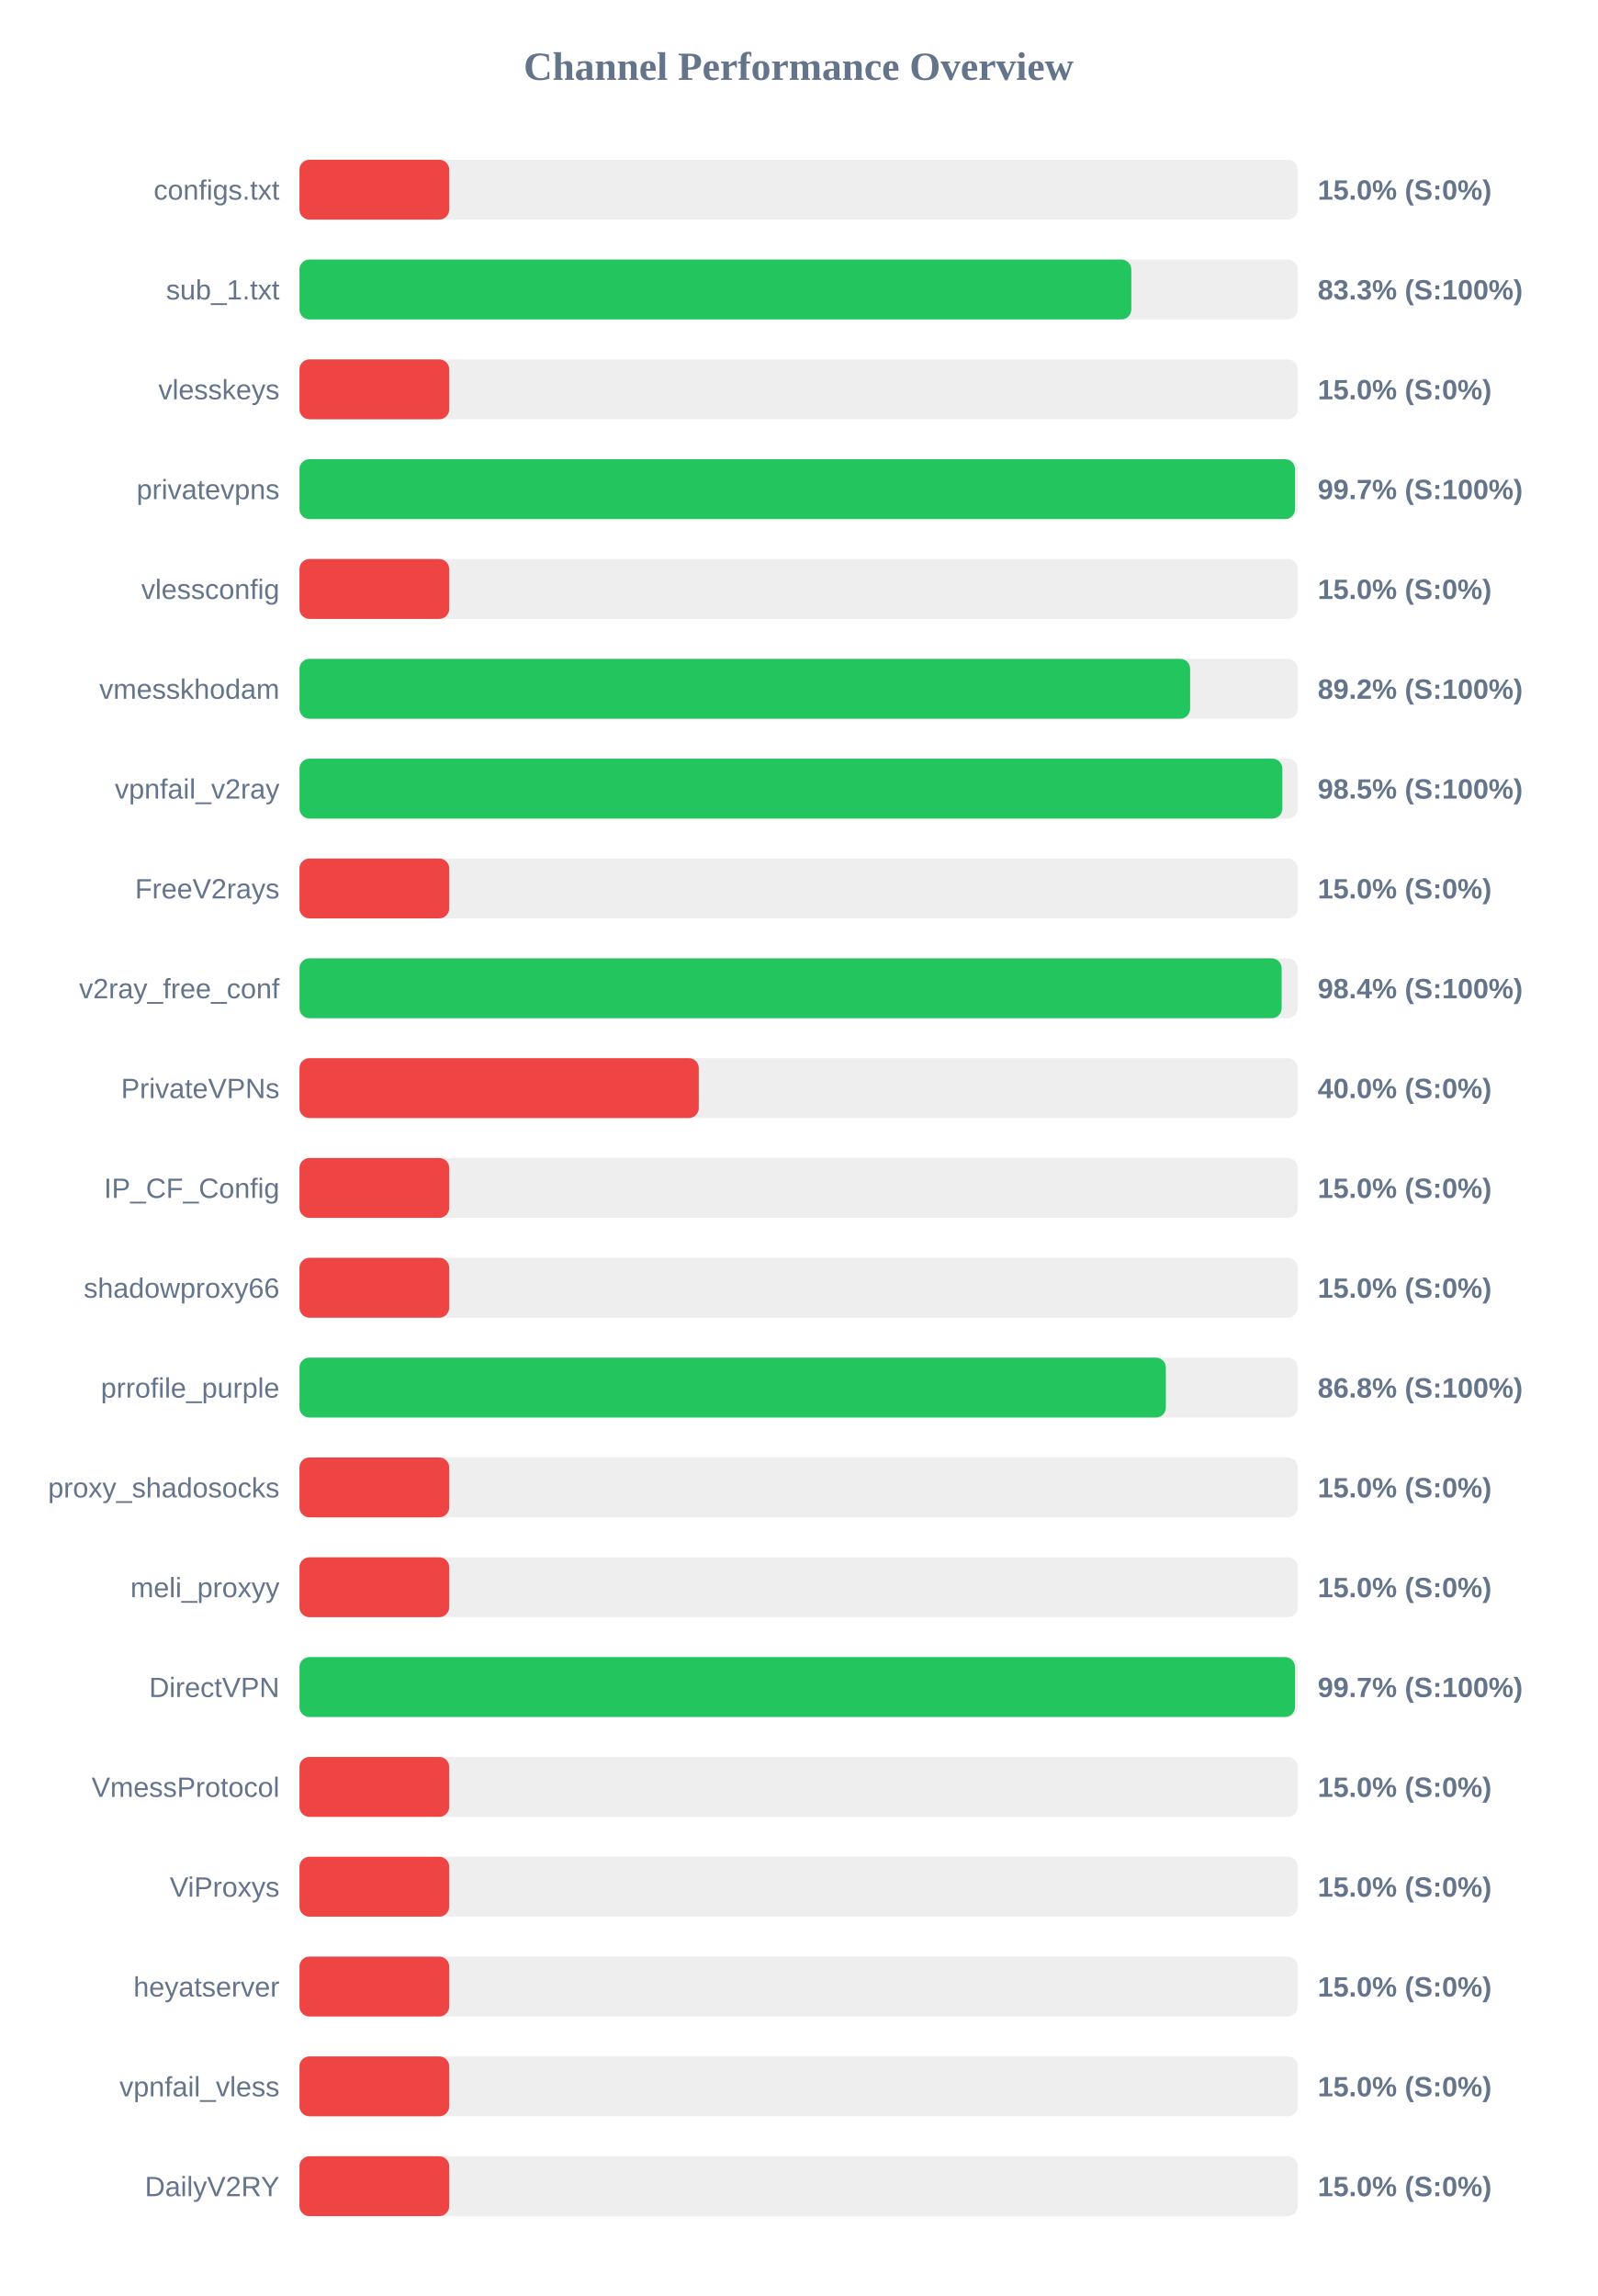
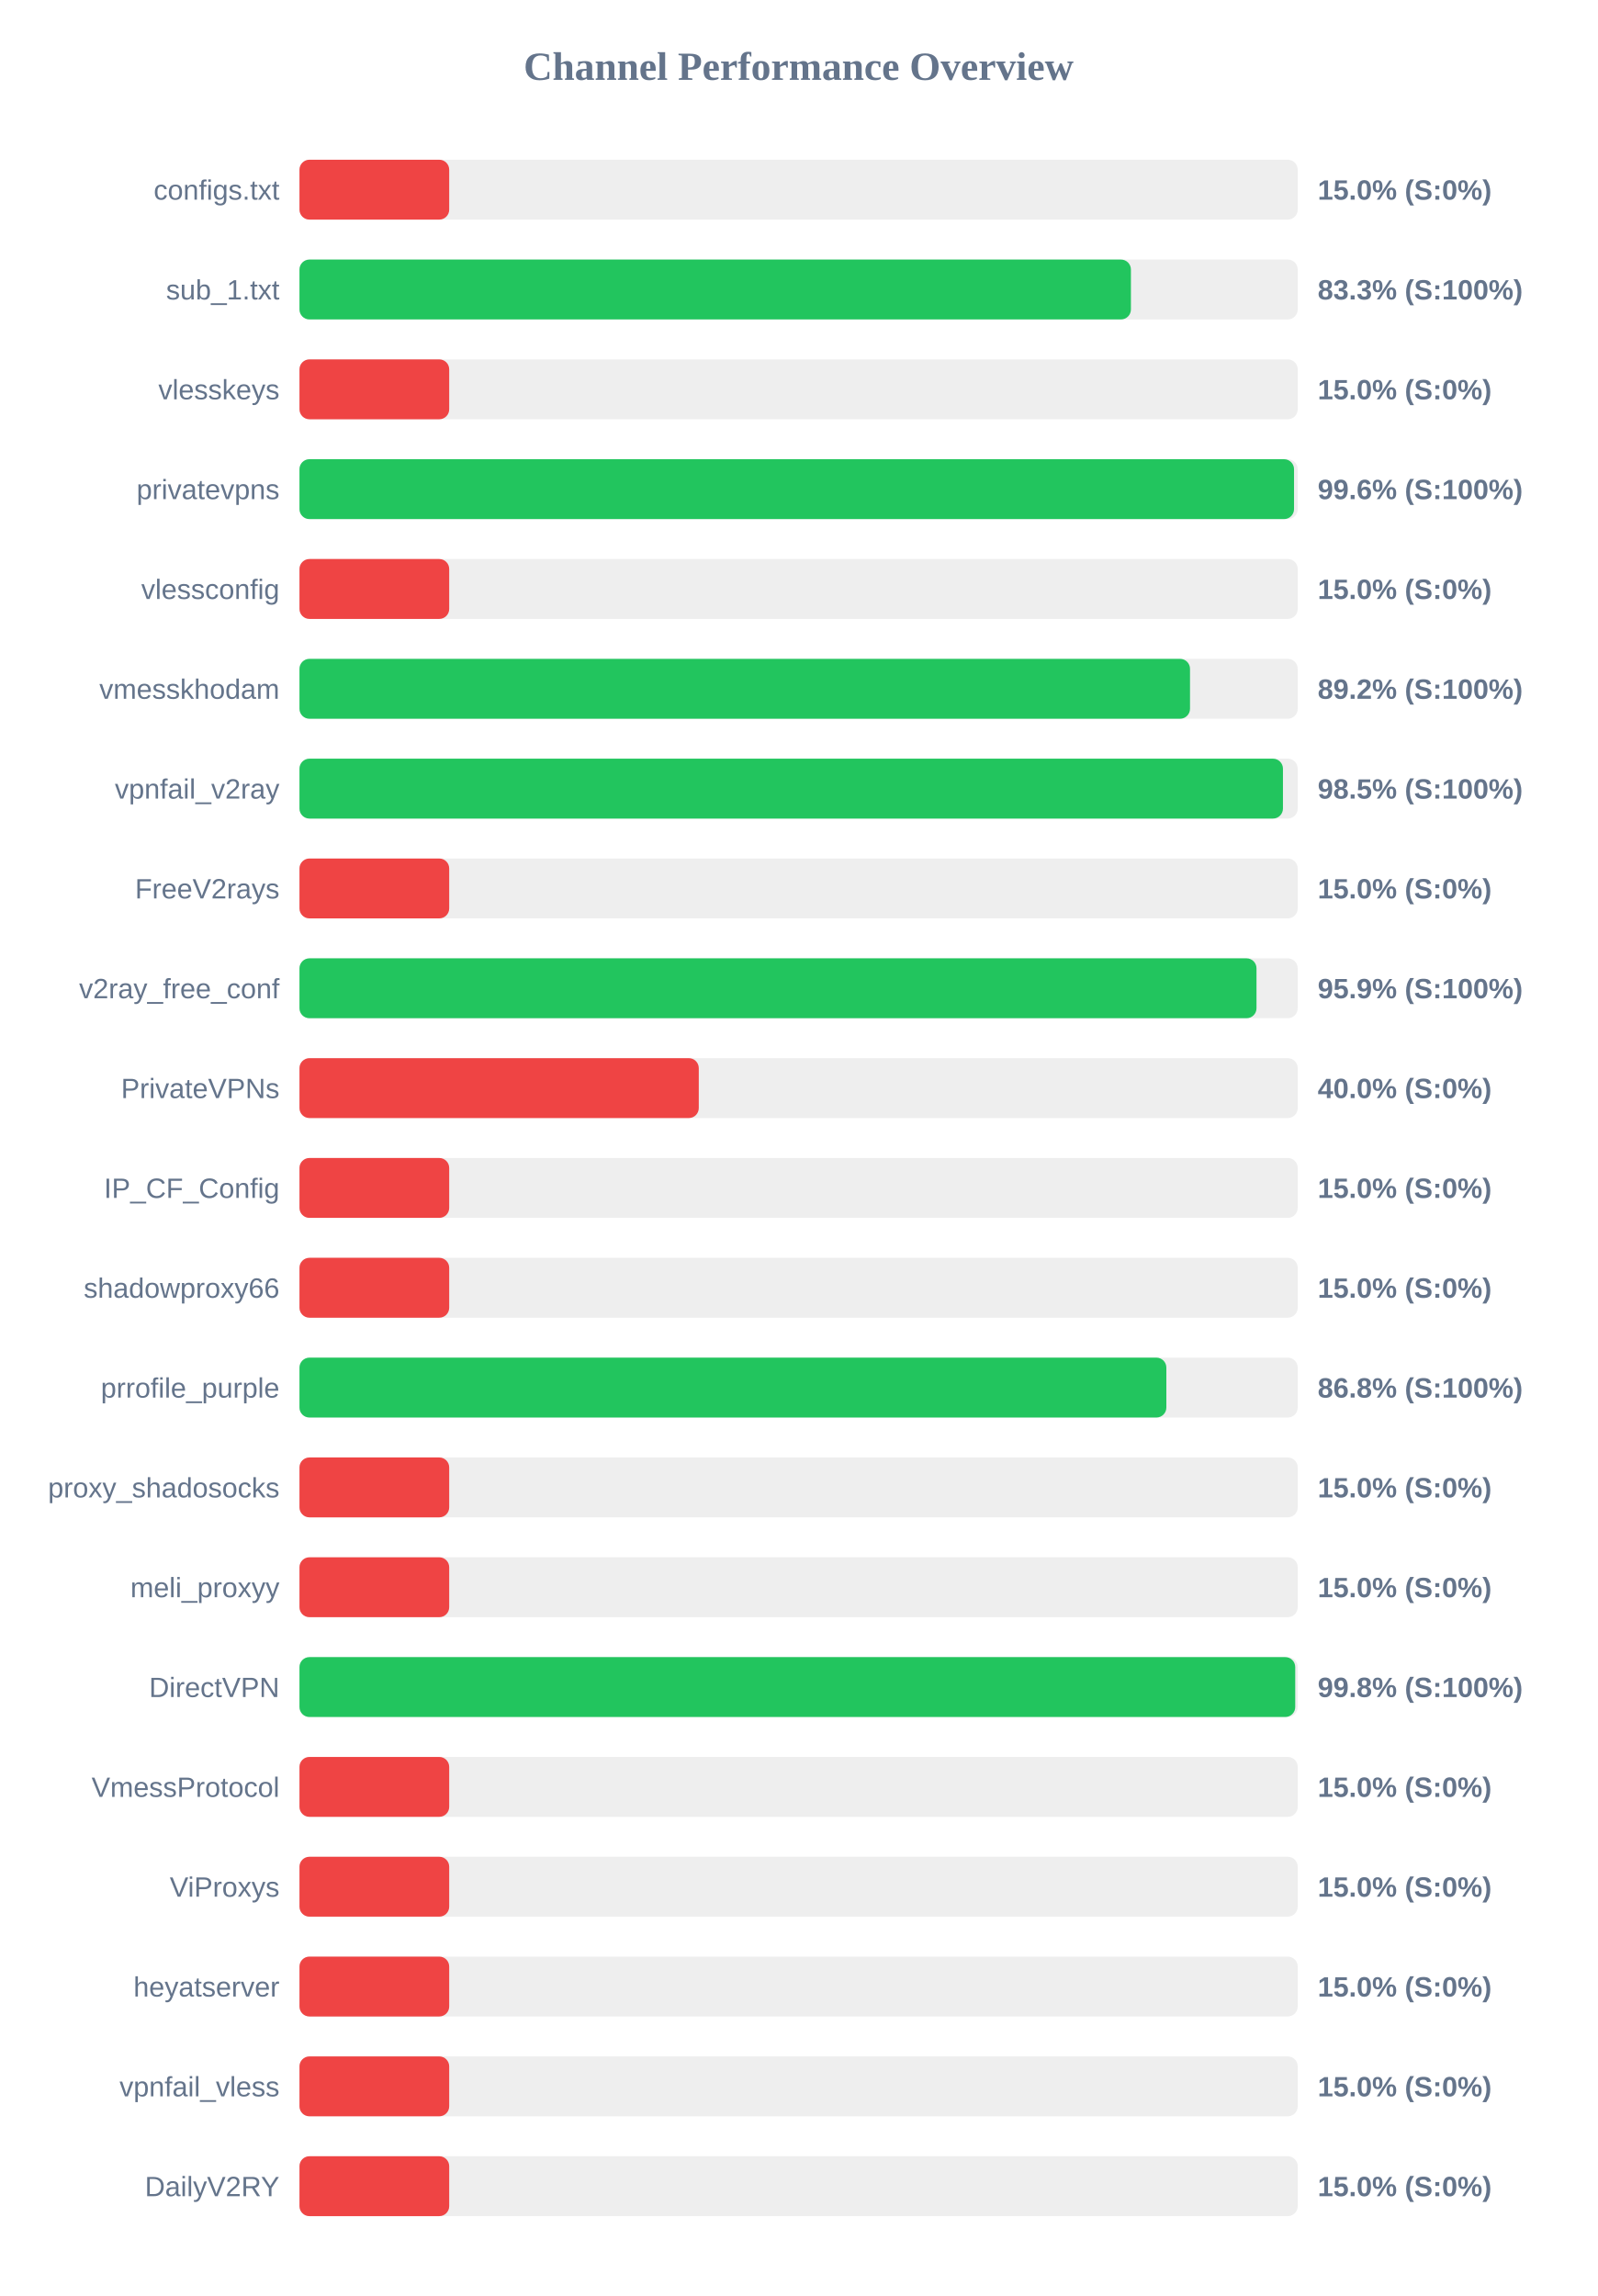
<svg xmlns="http://www.w3.org/2000/svg" width="800" height="1150" version="1.1">
  <style>
        .row { font: 14px Arial; fill: #64748b; }
        .score { font: bold 14px Arial; fill: #64748b; }
    </style>
  <text x="400" y="40" text-anchor="middle" font-size="20px" font-weight="bold" fill="#64748b">Channel Performance Overview</text>
  <rect x="150" y="80" width="500" height="30" fill="#eee" rx="5" />
  <rect x="150" y="80" width="75.0" height="30" fill="#ef4444" rx="5" />
  <text x="140" y="100" text-anchor="end" class="row">configs.txt</text>
  <text x="660" y="100" text-anchor="start" class="score">15.0% (S:0%)</text>
  <rect x="150" y="130" width="500" height="30" fill="#eee" rx="5" />
-   <rect x="150" y="130" width="416.65" height="30" fill="#22c55e" rx="5" />
+   <rect x="150" y="130" width="416.45" height="30" fill="#22c55e" rx="5" />
  <text x="140" y="150" text-anchor="end" class="row">sub_1.txt</text>
  <text x="660" y="150" text-anchor="start" class="score">83.3% (S:100%)</text>
  <rect x="150" y="180" width="500" height="30" fill="#eee" rx="5" />
  <rect x="150" y="180" width="75.0" height="30" fill="#ef4444" rx="5" />
  <text x="140" y="200" text-anchor="end" class="row">vlesskeys</text>
  <text x="660" y="200" text-anchor="start" class="score">15.0% (S:0%)</text>
  <rect x="150" y="230" width="500" height="30" fill="#eee" rx="5" />
-   <rect x="150" y="230" width="498.65" height="30" fill="#22c55e" rx="5" />
+   <rect x="150" y="230" width="498.15" height="30" fill="#22c55e" rx="5" />
  <text x="140" y="250" text-anchor="end" class="row">privatevpns</text>
-   <text x="660" y="250" text-anchor="start" class="score">99.7% (S:100%)</text>
+   <text x="660" y="250" text-anchor="start" class="score">99.6% (S:100%)</text>
  <rect x="150" y="280" width="500" height="30" fill="#eee" rx="5" />
  <rect x="150" y="280" width="75.0" height="30" fill="#ef4444" rx="5" />
  <text x="140" y="300" text-anchor="end" class="row">vlessconfig</text>
  <text x="660" y="300" text-anchor="start" class="score">15.0% (S:0%)</text>
  <rect x="150" y="330" width="500" height="30" fill="#eee" rx="5" />
-   <rect x="150" y="330" width="446.1" height="30" fill="#22c55e" rx="5" />
+   <rect x="150" y="330" width="446.05" height="30" fill="#22c55e" rx="5" />
  <text x="140" y="350" text-anchor="end" class="row">vmesskhodam</text>
  <text x="660" y="350" text-anchor="start" class="score">89.2% (S:100%)</text>
  <rect x="150" y="380" width="500" height="30" fill="#eee" rx="5" />
-   <rect x="150" y="380" width="492.3" height="30" fill="#22c55e" rx="5" />
+   <rect x="150" y="380" width="492.6" height="30" fill="#22c55e" rx="5" />
  <text x="140" y="400" text-anchor="end" class="row">vpnfail_v2ray</text>
  <text x="660" y="400" text-anchor="start" class="score">98.5% (S:100%)</text>
  <rect x="150" y="430" width="500" height="30" fill="#eee" rx="5" />
  <rect x="150" y="430" width="75.0" height="30" fill="#ef4444" rx="5" />
  <text x="140" y="450" text-anchor="end" class="row">FreeV2rays</text>
  <text x="660" y="450" text-anchor="start" class="score">15.0% (S:0%)</text>
  <rect x="150" y="480" width="500" height="30" fill="#eee" rx="5" />
-   <rect x="150" y="480" width="491.95" height="30" fill="#22c55e" rx="5" />
+   <rect x="150" y="480" width="479.35" height="30" fill="#22c55e" rx="5" />
  <text x="140" y="500" text-anchor="end" class="row">v2ray_free_conf</text>
-   <text x="660" y="500" text-anchor="start" class="score">98.4% (S:100%)</text>
+   <text x="660" y="500" text-anchor="start" class="score">95.9% (S:100%)</text>
  <rect x="150" y="530" width="500" height="30" fill="#eee" rx="5" />
  <rect x="150" y="530" width="200.0" height="30" fill="#ef4444" rx="5" />
  <text x="140" y="550" text-anchor="end" class="row">PrivateVPNs</text>
  <text x="660" y="550" text-anchor="start" class="score">40.0% (S:0%)</text>
  <rect x="150" y="580" width="500" height="30" fill="#eee" rx="5" />
  <rect x="150" y="580" width="75.0" height="30" fill="#ef4444" rx="5" />
  <text x="140" y="600" text-anchor="end" class="row">IP_CF_Config</text>
  <text x="660" y="600" text-anchor="start" class="score">15.0% (S:0%)</text>
  <rect x="150" y="630" width="500" height="30" fill="#eee" rx="5" />
  <rect x="150" y="630" width="75.0" height="30" fill="#ef4444" rx="5" />
  <text x="140" y="650" text-anchor="end" class="row">shadowproxy66</text>
  <text x="660" y="650" text-anchor="start" class="score">15.0% (S:0%)</text>
  <rect x="150" y="680" width="500" height="30" fill="#eee" rx="5" />
-   <rect x="150" y="680" width="433.95" height="30" fill="#22c55e" rx="5" />
+   <rect x="150" y="680" width="434.2" height="30" fill="#22c55e" rx="5" />
  <text x="140" y="700" text-anchor="end" class="row">prrofile_purple</text>
  <text x="660" y="700" text-anchor="start" class="score">86.8% (S:100%)</text>
  <rect x="150" y="730" width="500" height="30" fill="#eee" rx="5" />
  <rect x="150" y="730" width="75.0" height="30" fill="#ef4444" rx="5" />
  <text x="140" y="750" text-anchor="end" class="row">proxy_shadosocks</text>
  <text x="660" y="750" text-anchor="start" class="score">15.0% (S:0%)</text>
  <rect x="150" y="780" width="500" height="30" fill="#eee" rx="5" />
  <rect x="150" y="780" width="75.0" height="30" fill="#ef4444" rx="5" />
  <text x="140" y="800" text-anchor="end" class="row">meli_proxyy</text>
  <text x="660" y="800" text-anchor="start" class="score">15.0% (S:0%)</text>
  <rect x="150" y="830" width="500" height="30" fill="#eee" rx="5" />
-   <rect x="150" y="830" width="498.65" height="30" fill="#22c55e" rx="5" />
+   <rect x="150" y="830" width="498.75" height="30" fill="#22c55e" rx="5" />
  <text x="140" y="850" text-anchor="end" class="row">DirectVPN</text>
-   <text x="660" y="850" text-anchor="start" class="score">99.7% (S:100%)</text>
+   <text x="660" y="850" text-anchor="start" class="score">99.8% (S:100%)</text>
  <rect x="150" y="880" width="500" height="30" fill="#eee" rx="5" />
  <rect x="150" y="880" width="75.0" height="30" fill="#ef4444" rx="5" />
  <text x="140" y="900" text-anchor="end" class="row">VmessProtocol</text>
  <text x="660" y="900" text-anchor="start" class="score">15.0% (S:0%)</text>
  <rect x="150" y="930" width="500" height="30" fill="#eee" rx="5" />
  <rect x="150" y="930" width="75.0" height="30" fill="#ef4444" rx="5" />
  <text x="140" y="950" text-anchor="end" class="row">ViProxys</text>
  <text x="660" y="950" text-anchor="start" class="score">15.0% (S:0%)</text>
  <rect x="150" y="980" width="500" height="30" fill="#eee" rx="5" />
  <rect x="150" y="980" width="75.0" height="30" fill="#ef4444" rx="5" />
  <text x="140" y="1000" text-anchor="end" class="row">heyatserver</text>
  <text x="660" y="1000" text-anchor="start" class="score">15.0% (S:0%)</text>
  <rect x="150" y="1030" width="500" height="30" fill="#eee" rx="5" />
  <rect x="150" y="1030" width="75.0" height="30" fill="#ef4444" rx="5" />
  <text x="140" y="1050" text-anchor="end" class="row">vpnfail_vless</text>
  <text x="660" y="1050" text-anchor="start" class="score">15.0% (S:0%)</text>
  <rect x="150" y="1080" width="500" height="30" fill="#eee" rx="5" />
  <rect x="150" y="1080" width="75.0" height="30" fill="#ef4444" rx="5" />
  <text x="140" y="1100" text-anchor="end" class="row">DailyV2RY</text>
  <text x="660" y="1100" text-anchor="start" class="score">15.0% (S:0%)</text>
</svg>
